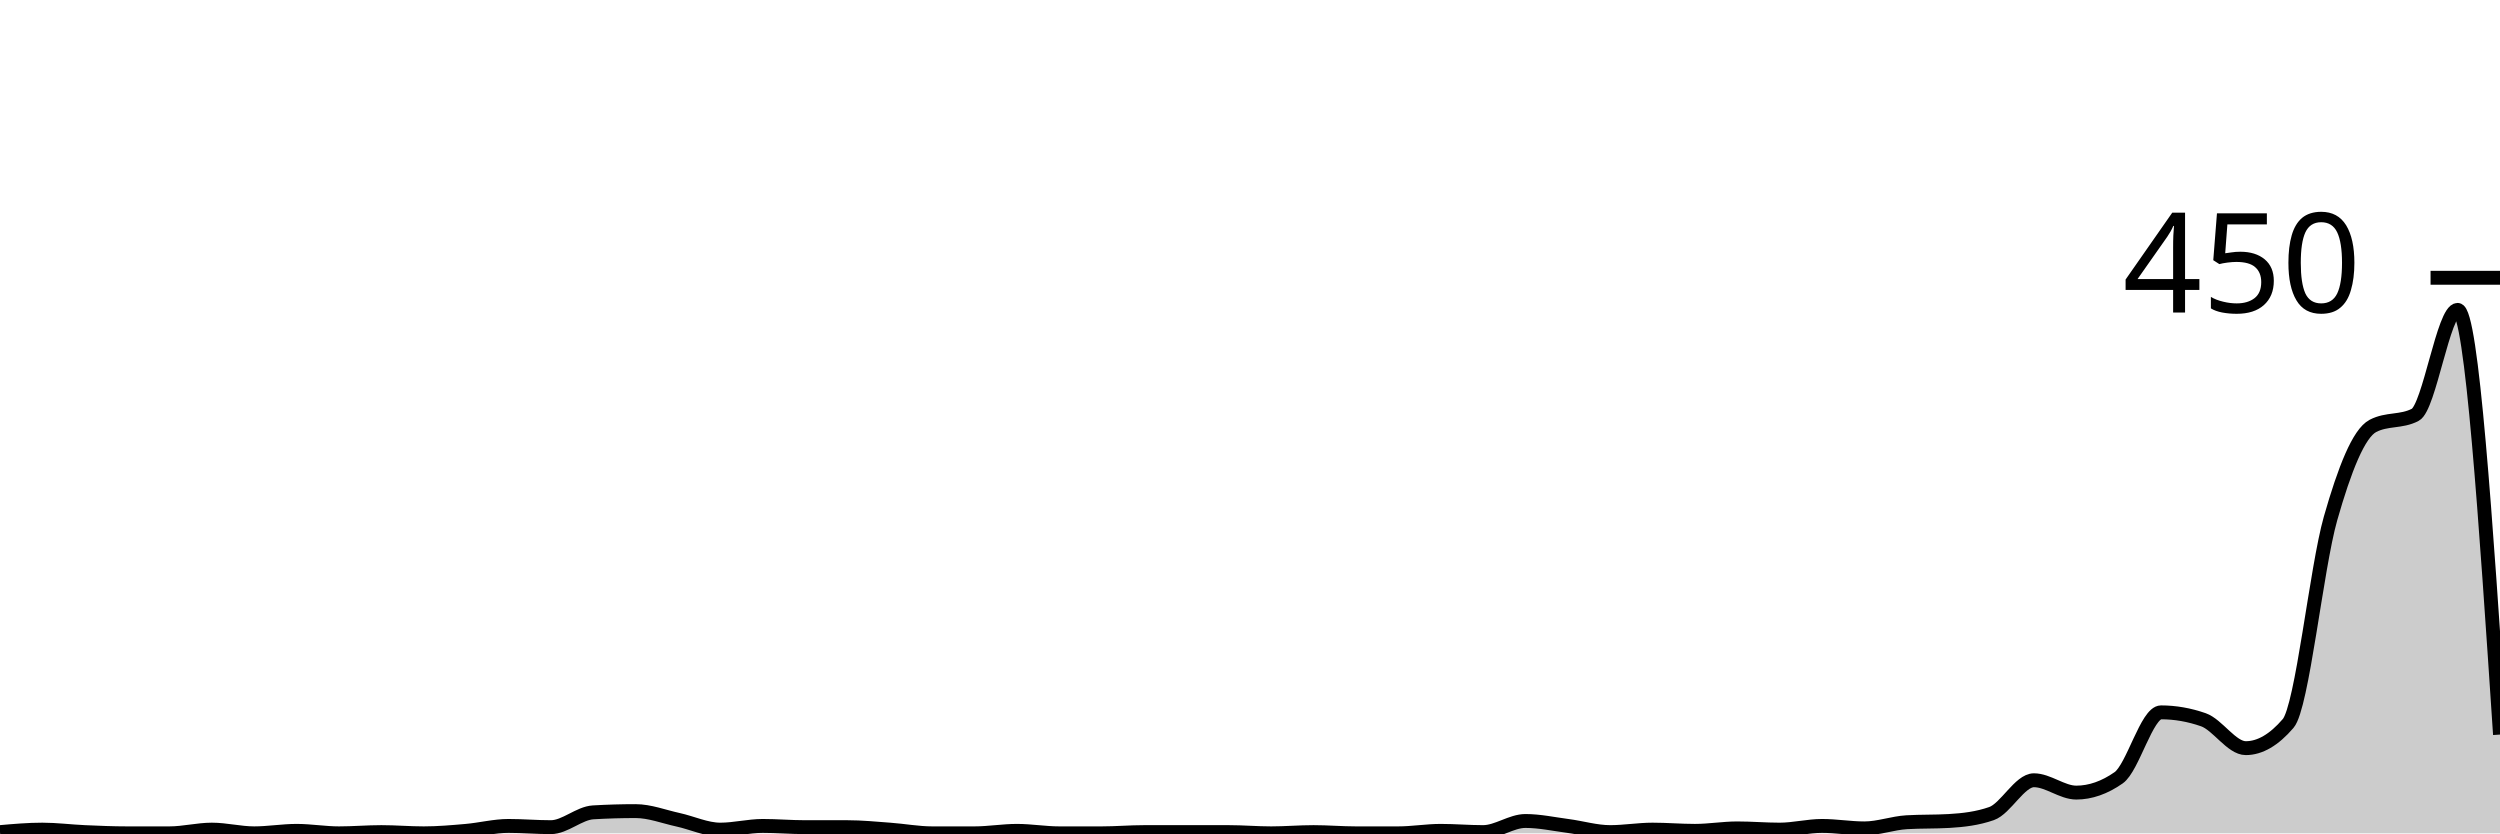
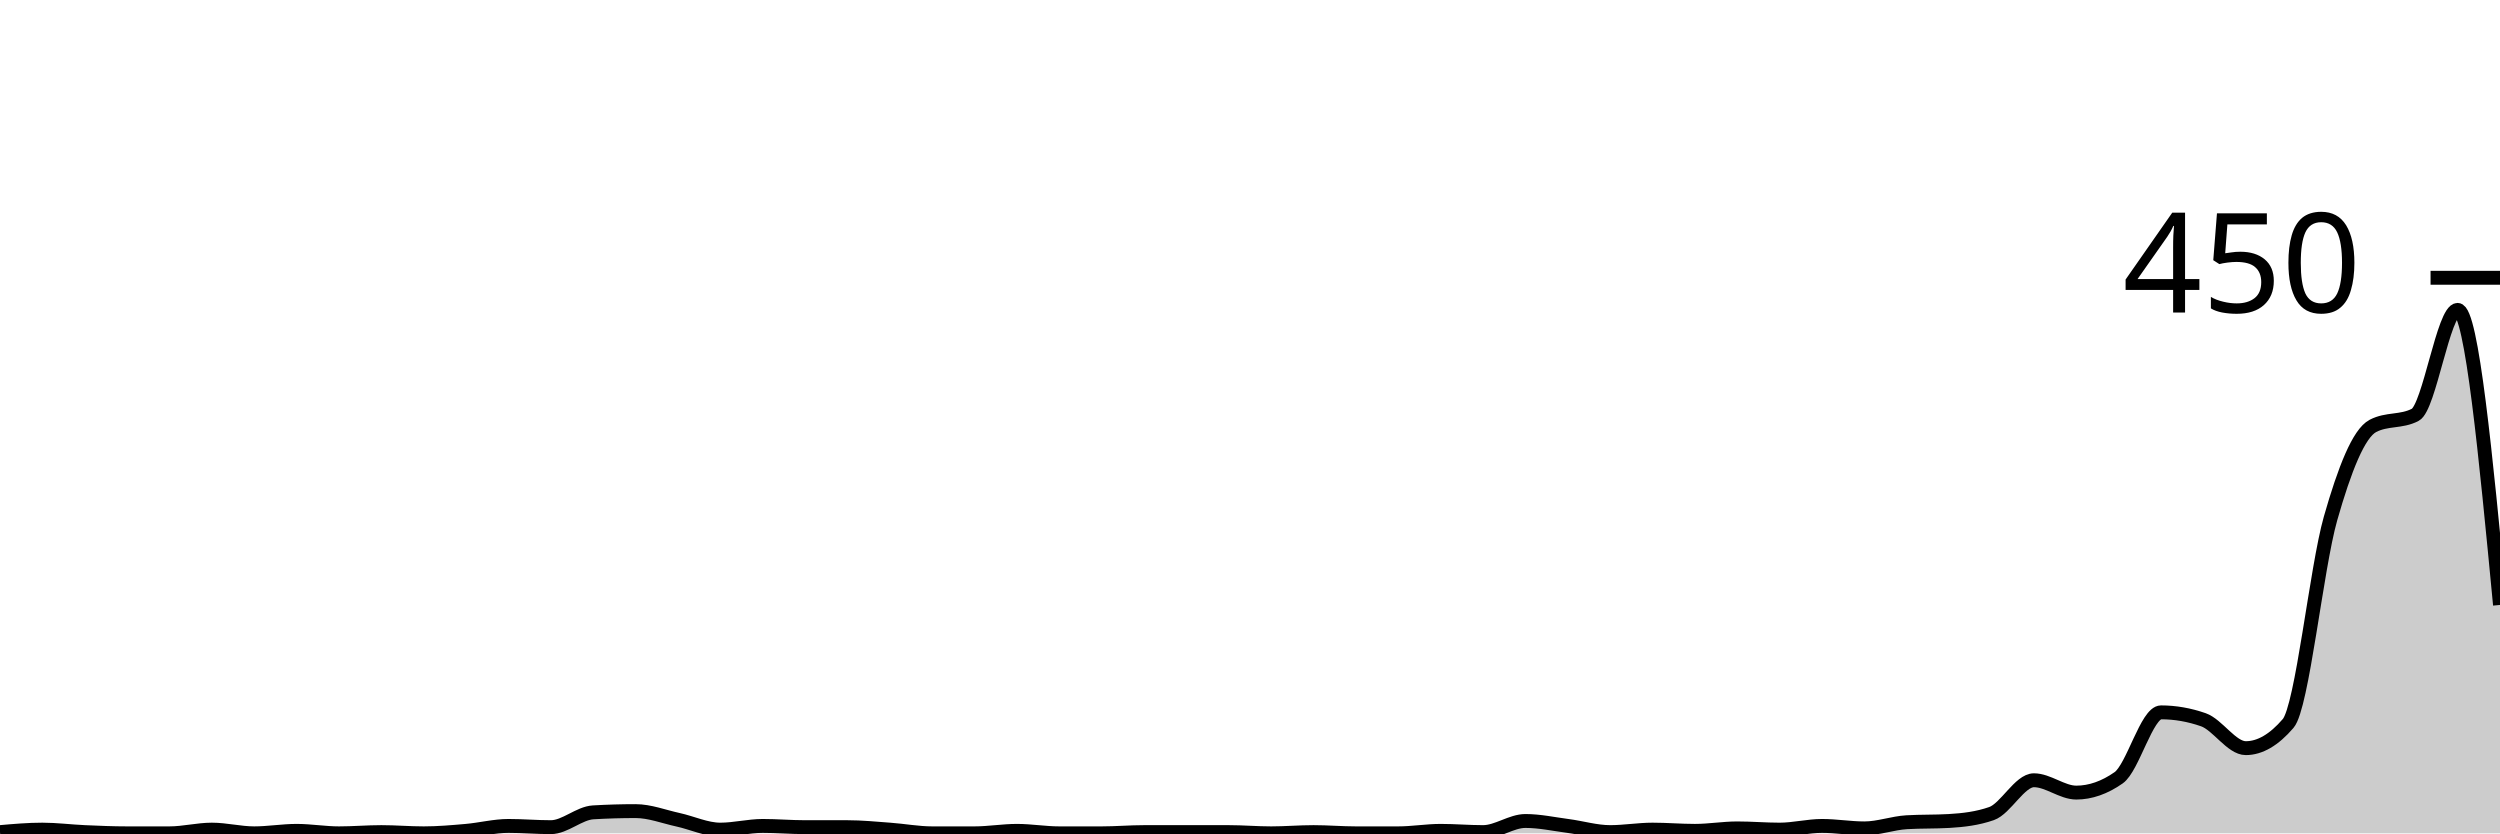
<svg xmlns="http://www.w3.org/2000/svg" viewBox="0 0 180 60">
  <g transform="translate(0,20)">
-     <path class="area" fill="rgba(0, 0, 0, 0.2)" d="M0,39.911C1.017,39.822,2.034,39.733,3.051,39.733C4.068,39.733,5.085,39.867,6.102,39.911C7.119,39.956,8.136,40,9.153,40C10.169,40,11.186,40,12.203,40C13.22,40,14.237,39.733,15.254,39.733C16.271,39.733,17.288,40,18.305,40C19.322,40,20.339,39.822,21.356,39.822C22.373,39.822,23.39,40,24.407,40C25.424,40,26.441,39.911,27.458,39.911C28.475,39.911,29.492,40,30.508,40C31.525,40,32.542,39.911,33.559,39.822C34.576,39.733,35.593,39.467,36.61,39.467C37.627,39.467,38.644,39.556,39.661,39.556C40.678,39.556,41.695,38.548,42.712,38.489C43.729,38.43,44.746,38.4,45.763,38.4C46.78,38.4,47.797,38.8,48.814,39.022C49.831,39.244,50.847,39.733,51.864,39.733C52.881,39.733,53.898,39.467,54.915,39.467C55.932,39.467,56.949,39.556,57.966,39.556C58.983,39.556,60,39.556,61.017,39.556C62.034,39.556,63.051,39.659,64.068,39.733C65.085,39.807,66.102,40,67.119,40C68.136,40,69.153,40,70.169,40C71.186,40,72.203,39.822,73.22,39.822C74.237,39.822,75.254,40,76.271,40C77.288,40,78.305,40,79.322,40C80.339,40,81.356,39.911,82.373,39.911C83.39,39.911,84.407,39.911,85.424,39.911C86.441,39.911,87.458,39.911,88.475,39.911C89.492,39.911,90.508,40,91.525,40C92.542,40,93.559,39.911,94.576,39.911C95.593,39.911,96.61,40,97.627,40C98.644,40,99.661,40,100.678,40C101.695,40,102.712,39.822,103.729,39.822C104.746,39.822,105.763,39.911,106.78,39.911C107.797,39.911,108.814,39.111,109.831,39.111C110.847,39.111,111.864,39.333,112.881,39.467C113.898,39.6,114.915,39.911,115.932,39.911C116.949,39.911,117.966,39.733,118.983,39.733C120,39.733,121.017,39.822,122.034,39.822C123.051,39.822,124.068,39.644,125.085,39.644C126.102,39.644,127.119,39.733,128.136,39.733C129.153,39.733,130.169,39.467,131.186,39.467C132.203,39.467,133.22,39.644,134.237,39.644C135.254,39.644,136.271,39.259,137.288,39.2C138.305,39.141,139.322,39.17,140.339,39.111C141.356,39.052,142.373,38.933,143.39,38.578C144.407,38.222,145.424,36.178,146.441,36.178C147.458,36.178,148.475,37.067,149.492,37.067C150.508,37.067,151.525,36.711,152.542,36C153.559,35.289,154.576,31.289,155.593,31.289C156.61,31.289,157.627,31.467,158.644,31.822C159.661,32.178,160.678,33.867,161.695,33.867C162.712,33.867,163.729,33.274,164.746,32.089C165.763,30.904,166.78,20.904,167.797,17.333C168.814,13.763,169.831,11.2,170.847,10.667C171.864,10.133,172.881,10.4,173.898,9.867C174.915,9.333,175.932,2.311,176.949,2.311C177.966,2.311,178.983,17.6,180,32.889L180,40C178.983,40,177.966,40,176.949,40C175.932,40,174.915,40,173.898,40C172.881,40,171.864,40,170.847,40C169.831,40,168.814,40,167.797,40C166.78,40,165.763,40,164.746,40C163.729,40,162.712,40,161.695,40C160.678,40,159.661,40,158.644,40C157.627,40,156.61,40,155.593,40C154.576,40,153.559,40,152.542,40C151.525,40,150.508,40,149.492,40C148.475,40,147.458,40,146.441,40C145.424,40,144.407,40,143.39,40C142.373,40,141.356,40,140.339,40C139.322,40,138.305,40,137.288,40C136.271,40,135.254,40,134.237,40C133.22,40,132.203,40,131.186,40C130.169,40,129.153,40,128.136,40C127.119,40,126.102,40,125.085,40C124.068,40,123.051,40,122.034,40C121.017,40,120,40,118.983,40C117.966,40,116.949,40,115.932,40C114.915,40,113.898,40,112.881,40C111.864,40,110.847,40,109.831,40C108.814,40,107.797,40,106.78,40C105.763,40,104.746,40,103.729,40C102.712,40,101.695,40,100.678,40C99.661,40,98.644,40,97.627,40C96.61,40,95.593,40,94.576,40C93.559,40,92.542,40,91.525,40C90.508,40,89.492,40,88.475,40C87.458,40,86.441,40,85.424,40C84.407,40,83.39,40,82.373,40C81.356,40,80.339,40,79.322,40C78.305,40,77.288,40,76.271,40C75.254,40,74.237,40,73.22,40C72.203,40,71.186,40,70.169,40C69.153,40,68.136,40,67.119,40C66.102,40,65.085,40,64.068,40C63.051,40,62.034,40,61.017,40C60,40,58.983,40,57.966,40C56.949,40,55.932,40,54.915,40C53.898,40,52.881,40,51.864,40C50.847,40,49.831,40,48.814,40C47.797,40,46.78,40,45.763,40C44.746,40,43.729,40,42.712,40C41.695,40,40.678,40,39.661,40C38.644,40,37.627,40,36.61,40C35.593,40,34.576,40,33.559,40C32.542,40,31.525,40,30.508,40C29.492,40,28.475,40,27.458,40C26.441,40,25.424,40,24.407,40C23.39,40,22.373,40,21.356,40C20.339,40,19.322,40,18.305,40C17.288,40,16.271,40,15.254,40C14.237,40,13.22,40,12.203,40C11.186,40,10.169,40,9.153,40C8.136,40,7.119,40,6.102,40C5.085,40,4.068,40,3.051,40C2.034,40,1.017,40,0,40Z" />
-     <path class="line" stroke="black" fill="none" d="M0,39.911C1.017,39.822,2.034,39.733,3.051,39.733C4.068,39.733,5.085,39.867,6.102,39.911C7.119,39.956,8.136,40,9.153,40C10.169,40,11.186,40,12.203,40C13.22,40,14.237,39.733,15.254,39.733C16.271,39.733,17.288,40,18.305,40C19.322,40,20.339,39.822,21.356,39.822C22.373,39.822,23.39,40,24.407,40C25.424,40,26.441,39.911,27.458,39.911C28.475,39.911,29.492,40,30.508,40C31.525,40,32.542,39.911,33.559,39.822C34.576,39.733,35.593,39.467,36.61,39.467C37.627,39.467,38.644,39.556,39.661,39.556C40.678,39.556,41.695,38.548,42.712,38.489C43.729,38.43,44.746,38.4,45.763,38.4C46.78,38.4,47.797,38.8,48.814,39.022C49.831,39.244,50.847,39.733,51.864,39.733C52.881,39.733,53.898,39.467,54.915,39.467C55.932,39.467,56.949,39.556,57.966,39.556C58.983,39.556,60,39.556,61.017,39.556C62.034,39.556,63.051,39.659,64.068,39.733C65.085,39.807,66.102,40,67.119,40C68.136,40,69.153,40,70.169,40C71.186,40,72.203,39.822,73.22,39.822C74.237,39.822,75.254,40,76.271,40C77.288,40,78.305,40,79.322,40C80.339,40,81.356,39.911,82.373,39.911C83.39,39.911,84.407,39.911,85.424,39.911C86.441,39.911,87.458,39.911,88.475,39.911C89.492,39.911,90.508,40,91.525,40C92.542,40,93.559,39.911,94.576,39.911C95.593,39.911,96.61,40,97.627,40C98.644,40,99.661,40,100.678,40C101.695,40,102.712,39.822,103.729,39.822C104.746,39.822,105.763,39.911,106.78,39.911C107.797,39.911,108.814,39.111,109.831,39.111C110.847,39.111,111.864,39.333,112.881,39.467C113.898,39.6,114.915,39.911,115.932,39.911C116.949,39.911,117.966,39.733,118.983,39.733C120,39.733,121.017,39.822,122.034,39.822C123.051,39.822,124.068,39.644,125.085,39.644C126.102,39.644,127.119,39.733,128.136,39.733C129.153,39.733,130.169,39.467,131.186,39.467C132.203,39.467,133.22,39.644,134.237,39.644C135.254,39.644,136.271,39.259,137.288,39.2C138.305,39.141,139.322,39.17,140.339,39.111C141.356,39.052,142.373,38.933,143.39,38.578C144.407,38.222,145.424,36.178,146.441,36.178C147.458,36.178,148.475,37.067,149.492,37.067C150.508,37.067,151.525,36.711,152.542,36C153.559,35.289,154.576,31.289,155.593,31.289C156.61,31.289,157.627,31.467,158.644,31.822C159.661,32.178,160.678,33.867,161.695,33.867C162.712,33.867,163.729,33.274,164.746,32.089C165.763,30.904,166.78,20.904,167.797,17.333C168.814,13.763,169.831,11.2,170.847,10.667C171.864,10.133,172.881,10.4,173.898,9.867C174.915,9.333,175.932,2.311,176.949,2.311C177.966,2.311,178.983,17.6,180,32.889" />
+     <path class="area" fill="rgba(0, 0, 0, 0.2)" d="M0,39.911C1.017,39.822,2.034,39.733,3.051,39.733C4.068,39.733,5.085,39.867,6.102,39.911C7.119,39.956,8.136,40,9.153,40C10.169,40,11.186,40,12.203,40C13.22,40,14.237,39.733,15.254,39.733C16.271,39.733,17.288,40,18.305,40C19.322,40,20.339,39.822,21.356,39.822C22.373,39.822,23.39,40,24.407,40C25.424,40,26.441,39.911,27.458,39.911C28.475,39.911,29.492,40,30.508,40C31.525,40,32.542,39.911,33.559,39.822C34.576,39.733,35.593,39.467,36.61,39.467C37.627,39.467,38.644,39.556,39.661,39.556C40.678,39.556,41.695,38.548,42.712,38.489C43.729,38.43,44.746,38.4,45.763,38.4C46.78,38.4,47.797,38.8,48.814,39.022C49.831,39.244,50.847,39.733,51.864,39.733C52.881,39.733,53.898,39.467,54.915,39.467C55.932,39.467,56.949,39.556,57.966,39.556C58.983,39.556,60,39.556,61.017,39.556C62.034,39.556,63.051,39.659,64.068,39.733C65.085,39.807,66.102,40,67.119,40C68.136,40,69.153,40,70.169,40C71.186,40,72.203,39.822,73.22,39.822C74.237,39.822,75.254,40,76.271,40C77.288,40,78.305,40,79.322,40C80.339,40,81.356,39.911,82.373,39.911C83.39,39.911,84.407,39.911,85.424,39.911C86.441,39.911,87.458,39.911,88.475,39.911C89.492,39.911,90.508,40,91.525,40C92.542,40,93.559,39.911,94.576,39.911C95.593,39.911,96.61,40,97.627,40C98.644,40,99.661,40,100.678,40C101.695,40,102.712,39.822,103.729,39.822C104.746,39.822,105.763,39.911,106.78,39.911C107.797,39.911,108.814,39.111,109.831,39.111C110.847,39.111,111.864,39.333,112.881,39.467C113.898,39.6,114.915,39.911,115.932,39.911C116.949,39.911,117.966,39.733,118.983,39.733C120,39.733,121.017,39.822,122.034,39.822C123.051,39.822,124.068,39.644,125.085,39.644C126.102,39.644,127.119,39.733,128.136,39.733C129.153,39.733,130.169,39.467,131.186,39.467C132.203,39.467,133.22,39.644,134.237,39.644C135.254,39.644,136.271,39.259,137.288,39.2C138.305,39.141,139.322,39.17,140.339,39.111C141.356,39.052,142.373,38.933,143.39,38.578C144.407,38.222,145.424,36.178,146.441,36.178C147.458,36.178,148.475,37.067,149.492,37.067C150.508,37.067,151.525,36.711,152.542,36C153.559,35.289,154.576,31.289,155.593,31.289C156.61,31.289,157.627,31.467,158.644,31.822C159.661,32.178,160.678,33.867,161.695,33.867C162.712,33.867,163.729,33.274,164.746,32.089C165.763,30.904,166.78,20.904,167.797,17.333C168.814,13.763,169.831,11.2,170.847,10.667C171.864,10.133,172.881,10.4,173.898,9.867C174.915,9.333,175.932,2.311,176.949,2.311C177.966,2.311,178.983,12.933,180,23.556L180,40C178.983,40,177.966,40,176.949,40C175.932,40,174.915,40,173.898,40C172.881,40,171.864,40,170.847,40C169.831,40,168.814,40,167.797,40C166.78,40,165.763,40,164.746,40C163.729,40,162.712,40,161.695,40C160.678,40,159.661,40,158.644,40C157.627,40,156.61,40,155.593,40C154.576,40,153.559,40,152.542,40C151.525,40,150.508,40,149.492,40C148.475,40,147.458,40,146.441,40C145.424,40,144.407,40,143.39,40C142.373,40,141.356,40,140.339,40C139.322,40,138.305,40,137.288,40C136.271,40,135.254,40,134.237,40C133.22,40,132.203,40,131.186,40C130.169,40,129.153,40,128.136,40C127.119,40,126.102,40,125.085,40C124.068,40,123.051,40,122.034,40C121.017,40,120,40,118.983,40C117.966,40,116.949,40,115.932,40C114.915,40,113.898,40,112.881,40C111.864,40,110.847,40,109.831,40C108.814,40,107.797,40,106.78,40C105.763,40,104.746,40,103.729,40C102.712,40,101.695,40,100.678,40C99.661,40,98.644,40,97.627,40C96.61,40,95.593,40,94.576,40C93.559,40,92.542,40,91.525,40C90.508,40,89.492,40,88.475,40C87.458,40,86.441,40,85.424,40C84.407,40,83.39,40,82.373,40C81.356,40,80.339,40,79.322,40C78.305,40,77.288,40,76.271,40C75.254,40,74.237,40,73.22,40C72.203,40,71.186,40,70.169,40C69.153,40,68.136,40,67.119,40C66.102,40,65.085,40,64.068,40C63.051,40,62.034,40,61.017,40C60,40,58.983,40,57.966,40C56.949,40,55.932,40,54.915,40C53.898,40,52.881,40,51.864,40C50.847,40,49.831,40,48.814,40C47.797,40,46.78,40,45.763,40C44.746,40,43.729,40,42.712,40C41.695,40,40.678,40,39.661,40C38.644,40,37.627,40,36.61,40C35.593,40,34.576,40,33.559,40C32.542,40,31.525,40,30.508,40C29.492,40,28.475,40,27.458,40C26.441,40,25.424,40,24.407,40C23.39,40,22.373,40,21.356,40C20.339,40,19.322,40,18.305,40C17.288,40,16.271,40,15.254,40C14.237,40,13.22,40,12.203,40C11.186,40,10.169,40,9.153,40C8.136,40,7.119,40,6.102,40C5.085,40,4.068,40,3.051,40C2.034,40,1.017,40,0,40Z" />
+     <path class="line" stroke="black" fill="none" d="M0,39.911C1.017,39.822,2.034,39.733,3.051,39.733C4.068,39.733,5.085,39.867,6.102,39.911C7.119,39.956,8.136,40,9.153,40C10.169,40,11.186,40,12.203,40C13.22,40,14.237,39.733,15.254,39.733C16.271,39.733,17.288,40,18.305,40C19.322,40,20.339,39.822,21.356,39.822C22.373,39.822,23.39,40,24.407,40C25.424,40,26.441,39.911,27.458,39.911C28.475,39.911,29.492,40,30.508,40C31.525,40,32.542,39.911,33.559,39.822C34.576,39.733,35.593,39.467,36.61,39.467C37.627,39.467,38.644,39.556,39.661,39.556C40.678,39.556,41.695,38.548,42.712,38.489C43.729,38.43,44.746,38.4,45.763,38.4C46.78,38.4,47.797,38.8,48.814,39.022C49.831,39.244,50.847,39.733,51.864,39.733C52.881,39.733,53.898,39.467,54.915,39.467C55.932,39.467,56.949,39.556,57.966,39.556C58.983,39.556,60,39.556,61.017,39.556C62.034,39.556,63.051,39.659,64.068,39.733C65.085,39.807,66.102,40,67.119,40C68.136,40,69.153,40,70.169,40C71.186,40,72.203,39.822,73.22,39.822C74.237,39.822,75.254,40,76.271,40C77.288,40,78.305,40,79.322,40C80.339,40,81.356,39.911,82.373,39.911C83.39,39.911,84.407,39.911,85.424,39.911C86.441,39.911,87.458,39.911,88.475,39.911C89.492,39.911,90.508,40,91.525,40C92.542,40,93.559,39.911,94.576,39.911C95.593,39.911,96.61,40,97.627,40C98.644,40,99.661,40,100.678,40C101.695,40,102.712,39.822,103.729,39.822C104.746,39.822,105.763,39.911,106.78,39.911C107.797,39.911,108.814,39.111,109.831,39.111C110.847,39.111,111.864,39.333,112.881,39.467C113.898,39.6,114.915,39.911,115.932,39.911C116.949,39.911,117.966,39.733,118.983,39.733C120,39.733,121.017,39.822,122.034,39.822C123.051,39.822,124.068,39.644,125.085,39.644C126.102,39.644,127.119,39.733,128.136,39.733C129.153,39.733,130.169,39.467,131.186,39.467C132.203,39.467,133.22,39.644,134.237,39.644C135.254,39.644,136.271,39.259,137.288,39.2C138.305,39.141,139.322,39.17,140.339,39.111C141.356,39.052,142.373,38.933,143.39,38.578C144.407,38.222,145.424,36.178,146.441,36.178C147.458,36.178,148.475,37.067,149.492,37.067C150.508,37.067,151.525,36.711,152.542,36C153.559,35.289,154.576,31.289,155.593,31.289C156.61,31.289,157.627,31.467,158.644,31.822C159.661,32.178,160.678,33.867,161.695,33.867C162.712,33.867,163.729,33.274,164.746,32.089C165.763,30.904,166.78,20.904,167.797,17.333C168.814,13.763,169.831,11.2,170.847,10.667C171.864,10.133,172.881,10.4,173.898,9.867C174.915,9.333,175.932,2.311,176.949,2.311C177.966,2.311,178.983,12.933,180,23.556" />
    <path class="axis-ceiling" stroke-width="1" stroke="black" fill="none" d="M175,0L180,0" />
    <text class="axis-ceiling-label" font-family="sans-serif" text-anchor="end" font-size="10px" x="170" y="2.5">450</text>
  </g>
</svg>
